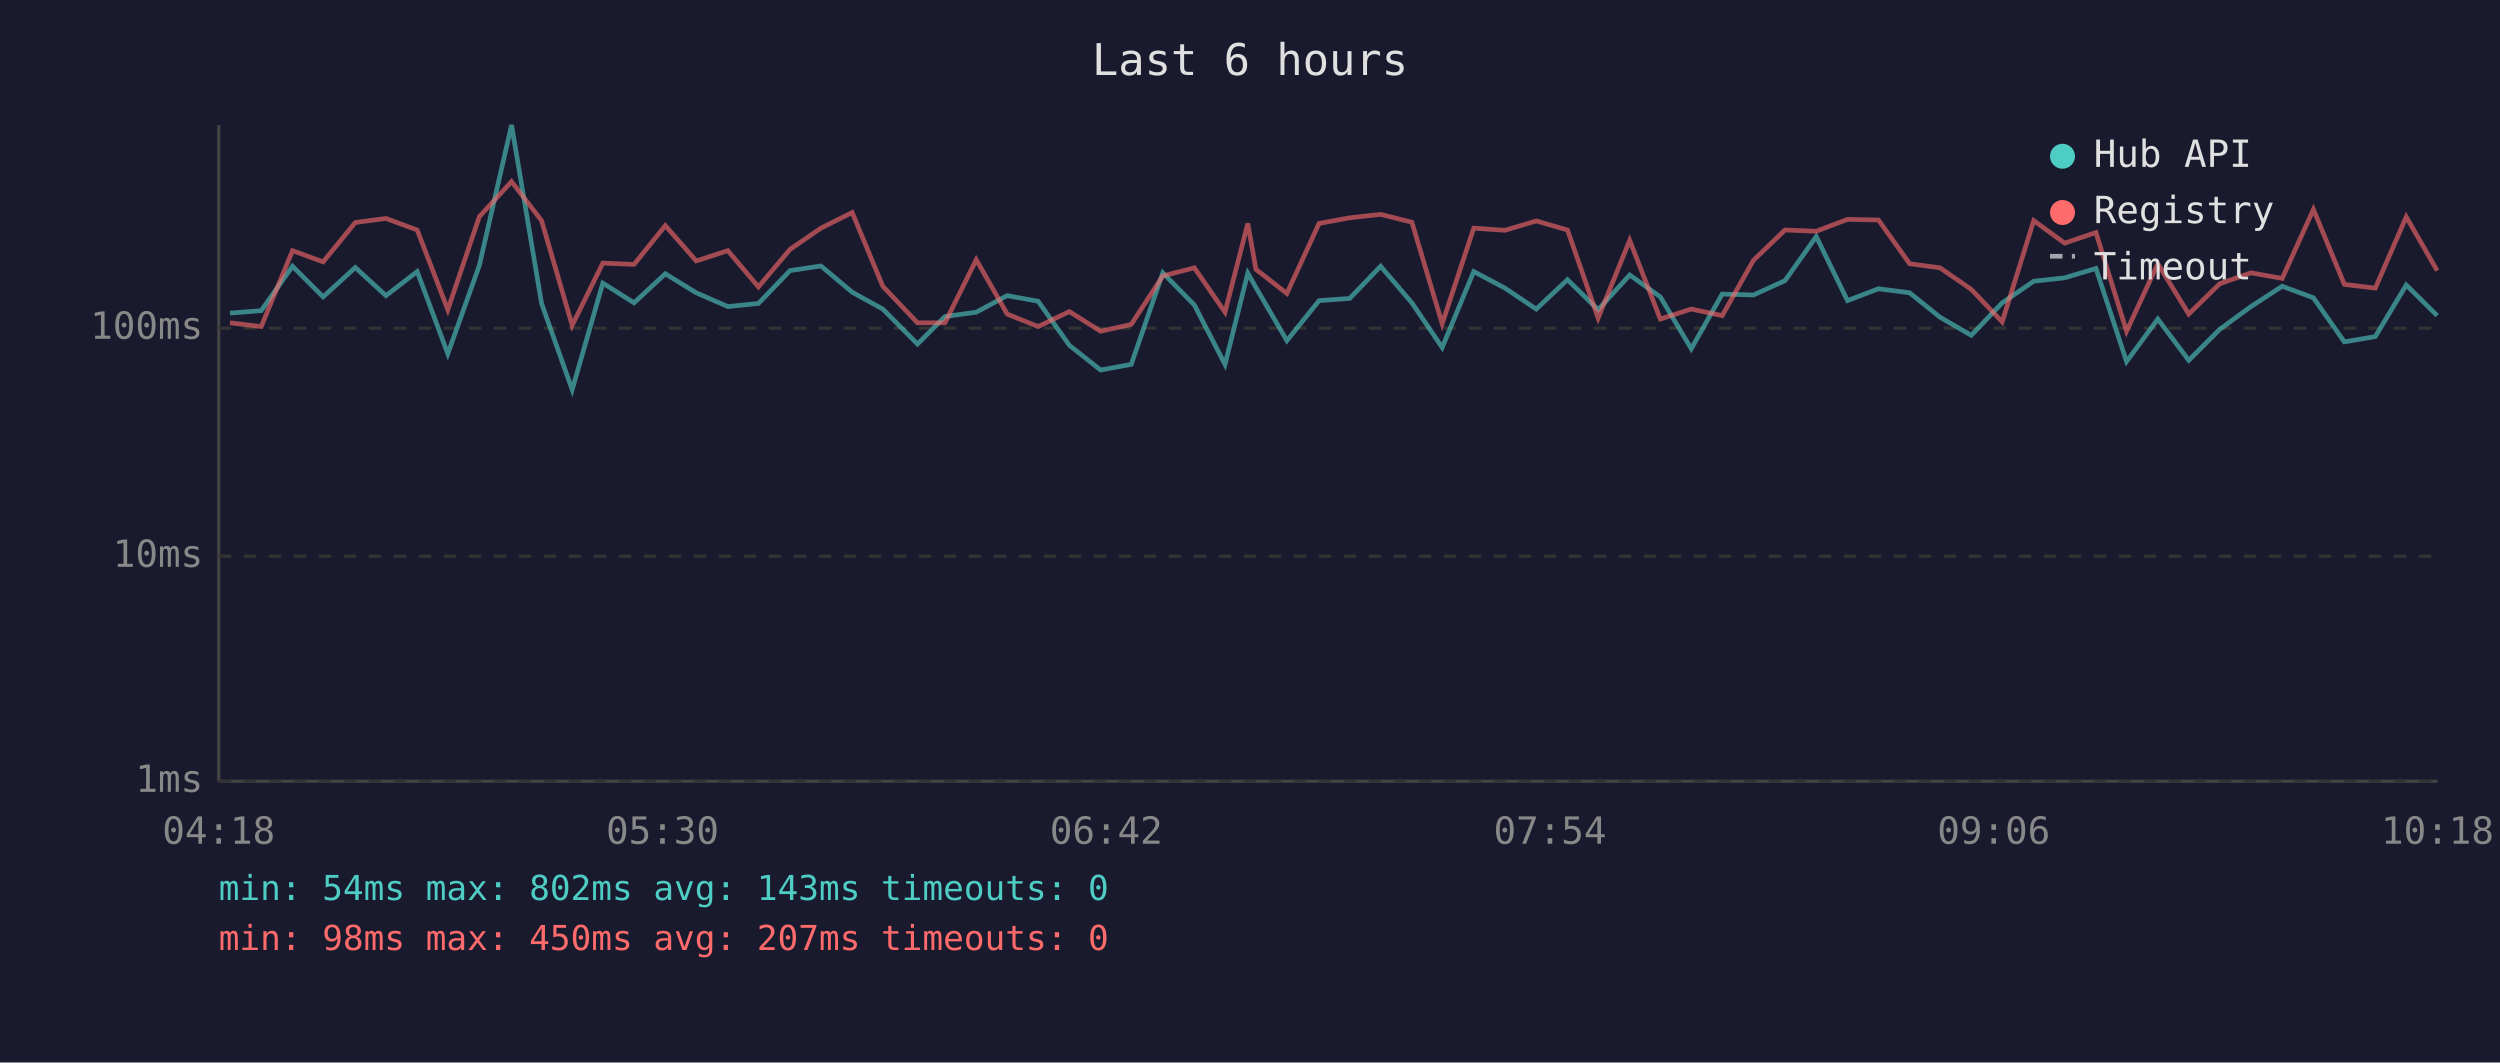
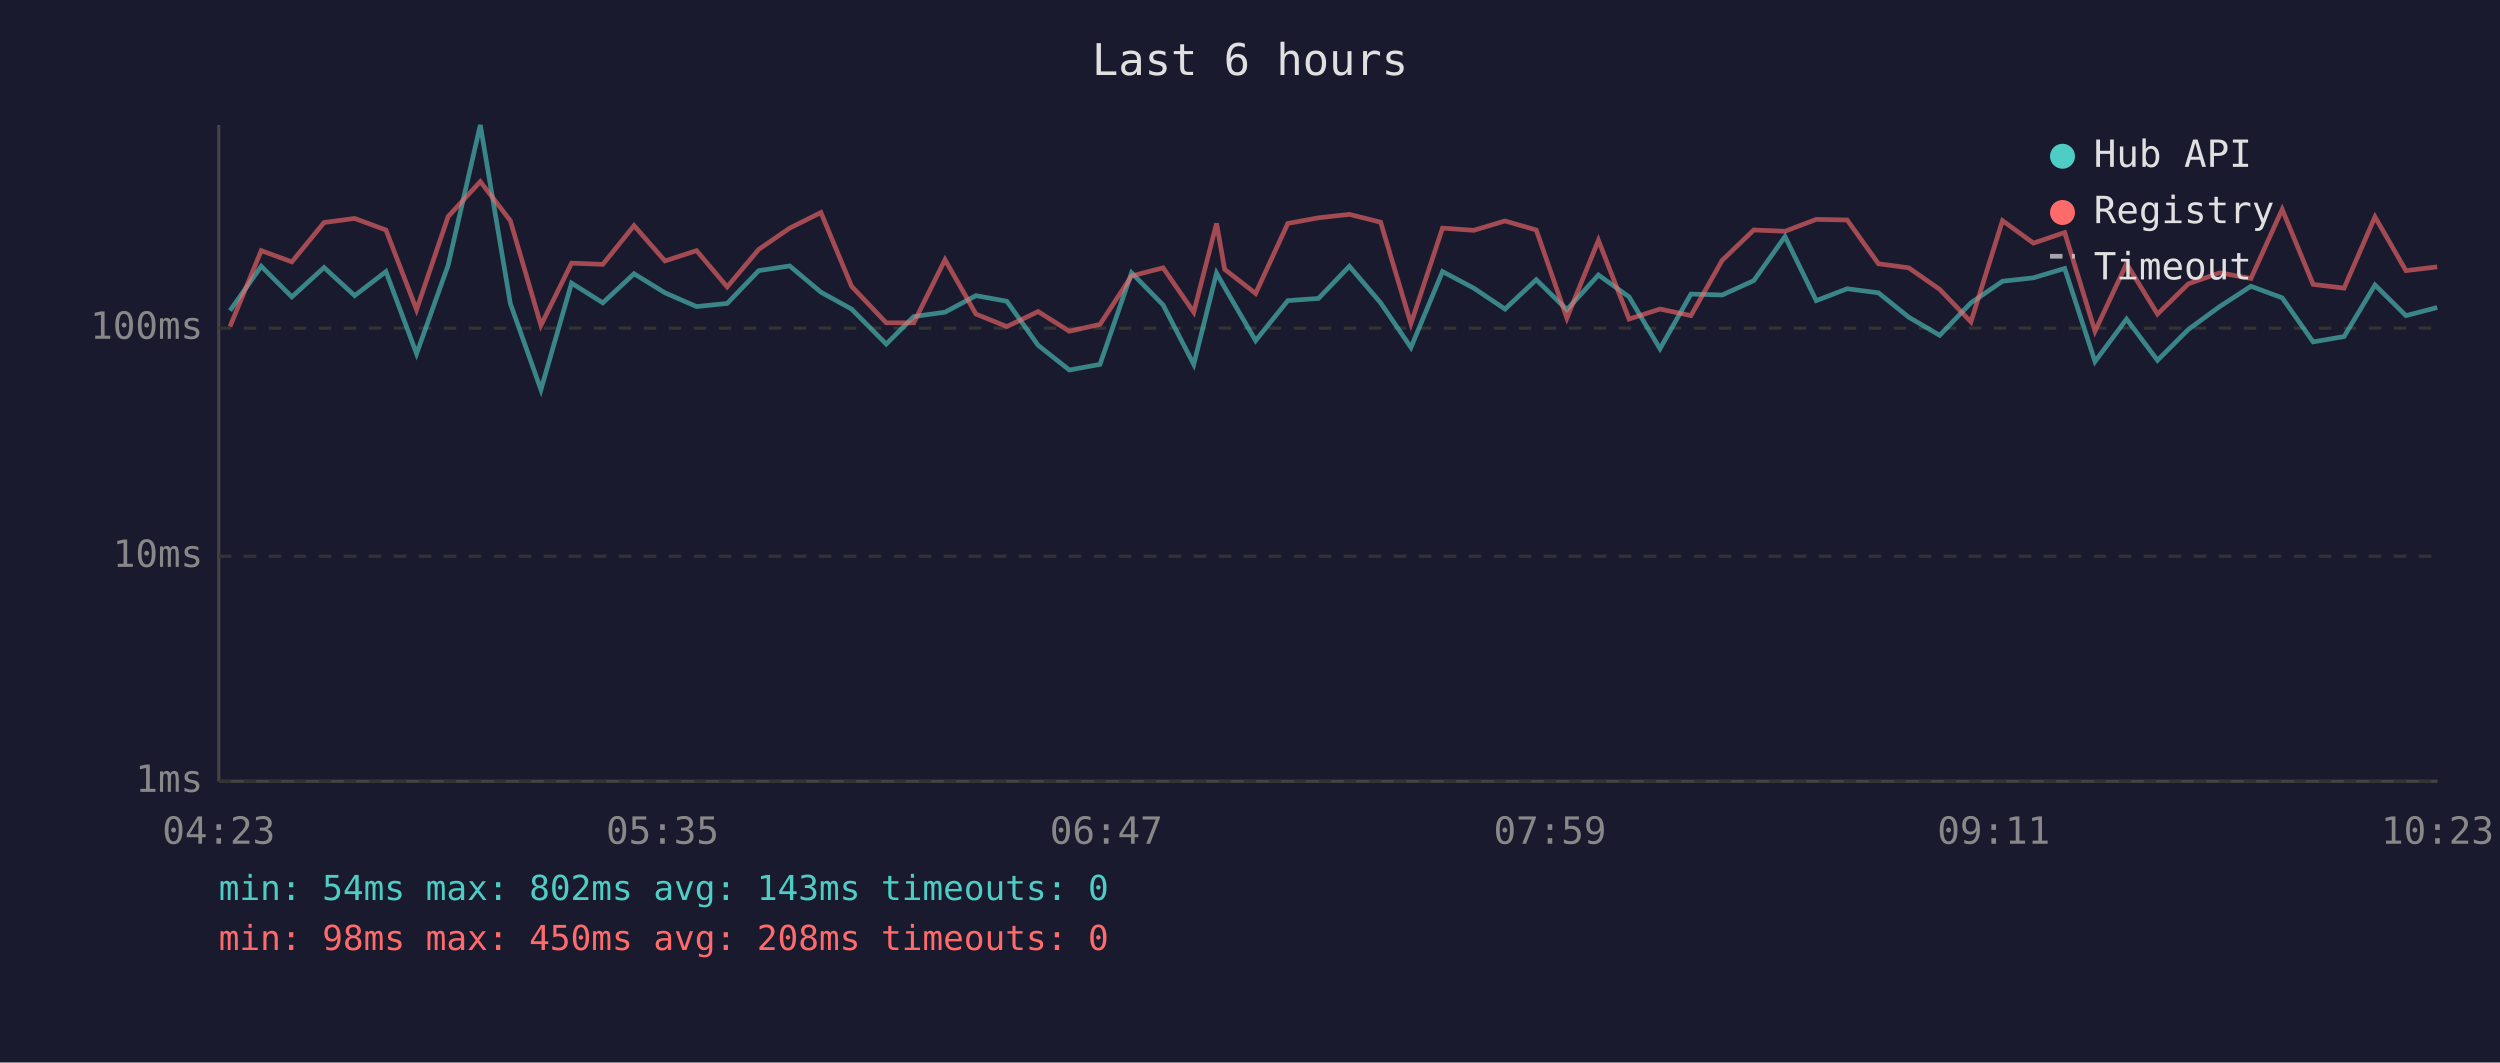
<svg xmlns="http://www.w3.org/2000/svg" viewBox="0 0 800 340" font-family="monospace" font-size="12">
  <rect width="800" height="340" fill="#1a1a2e" />
  <text x="400" y="24" fill="#e0e0e0" font-size="14" text-anchor="middle">Last 6 hours</text>
  <line x1="70" y1="40" x2="70" y2="250" stroke="#444" stroke-width="1" />
  <line x1="70" y1="250" x2="780" y2="250" stroke="#444" stroke-width="1" />
  <line x1="70" y1="250" x2="780" y2="250" stroke="#333" stroke-width="1" stroke-dasharray="4" />
  <text x="65" y="250" fill="#888" text-anchor="end" dominant-baseline="middle">1ms</text>
  <line x1="70" y1="178" x2="780" y2="178" stroke="#333" stroke-width="1" stroke-dasharray="4" />
  <text x="65" y="178" fill="#888" text-anchor="end" dominant-baseline="middle">10ms</text>
  <line x1="70" y1="105" x2="780" y2="105" stroke="#333" stroke-width="1" stroke-dasharray="4" />
  <text x="65" y="105" fill="#888" text-anchor="end" dominant-baseline="middle">100ms</text>
-   <text x="70" y="270" fill="#888" text-anchor="middle">04:18</text>
-   <text x="212" y="270" fill="#888" text-anchor="middle">05:30</text>
-   <text x="354" y="270" fill="#888" text-anchor="middle">06:42</text>
-   <text x="496" y="270" fill="#888" text-anchor="middle">07:54</text>
-   <text x="638" y="270" fill="#888" text-anchor="middle">09:06</text>
-   <text x="780" y="270" fill="#888" text-anchor="middle">10:18</text>
-   <polyline points="73.6,100.2 83.6,99.4 93.6,85.2 103.4,95.0 113.7,85.6 123.5,94.6 133.5,86.9 143.3,113.2 153.4,84.9 163.7,40.0 173.3,97.1 183.1,124.7 192.9,90.6 202.9,96.9 212.9,87.6 222.8,93.7 232.9,98.1 242.7,97.1 252.8,86.6 262.7,85.1 272.7,93.5 282.5,98.9 293.6,110.1 302.4,101.3 312.4,99.9 322.3,94.6 332.2,96.4 342.2,110.5 352.2,118.4 362.0,116.6 372.1,87.3 382.2,97.6 392.0,116.6 399.3,87.4 401.9,92.0 411.8,109.0 422.1,96.2 431.9,95.5 441.8,85.2 451.8,96.9 461.5,111.2 471.6,86.9 481.6,92.2 491.6,98.9 501.6,89.5 511.4,99.1 521.5,88.0 531.3,95.0 541.2,111.6 551.1,94.1 561.1,94.4 571.2,89.8 581.2,75.7 591.2,96.2 601.1,92.4 611.1,93.7 620.8,101.5 630.8,107.3 640.7,96.9 650.8,90.0 660.7,88.9 670.7,85.9 680.5,115.7 690.5,102.1 700.4,115.3 710.3,105.4 720.3,98.1 730.3,91.6 740.3,95.3 750.2,109.4 760.1,107.7 770.0,91.2 779.9,101.0" fill="none" stroke="#4ecdc4" stroke-width="1.5" opacity="0.6" />
-   <polyline points="73.6,103.3 83.6,104.5 93.6,80.2 103.4,83.8 113.7,71.2 123.5,69.9 133.5,73.6 143.3,99.1 153.4,69.3 163.7,58.1 173.3,70.6 183.1,104.1 192.9,84.2 202.9,84.6 212.9,72.2 222.8,83.5 232.9,80.2 242.7,91.8 252.8,79.8 262.7,73.0 272.7,68.0 282.5,91.6 293.6,103.3 302.4,103.3 312.4,83.1 322.3,100.5 332.2,104.5 342.2,99.7 352.2,106.0 362.0,103.8 372.1,88.3 382.2,85.7 392.0,99.9 399.3,71.5 401.9,86.2 411.8,93.9 422.1,71.5 431.9,69.7 441.8,68.6 451.8,71.1 461.5,103.6 471.6,73.0 481.6,73.7 491.6,70.7 501.6,73.6 511.4,101.8 521.5,76.9 531.3,102.1 541.2,98.9 551.1,101.0 561.1,83.3 571.2,73.6 581.2,74.0 591.2,70.2 601.1,70.4 611.1,84.4 620.8,85.7 630.8,92.6 640.7,103.0 650.8,70.6 660.7,77.8 670.7,74.4 680.5,106.0 690.5,84.4 700.4,100.5 710.3,90.8 720.3,87.3 730.3,89.1 740.3,67.0 750.2,91.0 760.1,92.2 770.0,69.4 779.9,86.6" fill="none" stroke="#ff6b6b" stroke-width="1.5" opacity="0.6" />
+   <text x="70" y="270" fill="#888" text-anchor="middle">04:23</text>
+   <text x="212" y="270" fill="#888" text-anchor="middle">05:35</text>
+   <text x="354" y="270" fill="#888" text-anchor="middle">06:47</text>
+   <text x="496" y="270" fill="#888" text-anchor="middle">07:59</text>
+   <text x="638" y="270" fill="#888" text-anchor="middle">09:11</text>
+   <text x="780" y="270" fill="#888" text-anchor="middle">10:23</text>
+   <polyline points="73.6,99.4 83.6,85.2 93.4,95.0 103.7,85.6 113.5,94.6 123.5,86.9 133.3,113.2 143.4,84.9 153.7,40.0 163.3,97.1 173.1,124.7 182.9,90.6 192.9,96.9 202.9,87.6 212.8,93.7 222.9,98.1 232.7,97.1 242.8,86.6 252.7,85.1 262.7,93.5 272.5,98.9 283.6,110.1 292.4,101.3 302.4,99.9 312.3,94.6 322.2,96.4 332.2,110.5 342.2,118.4 352.0,116.6 362.1,87.3 372.2,97.6 382.0,116.6 389.3,87.4 391.9,92.0 401.8,109.0 412.1,96.2 421.9,95.5 431.8,85.2 441.8,96.9 451.5,111.2 461.6,86.9 471.6,92.2 481.6,98.9 491.6,89.5 501.4,99.1 511.5,88.0 521.3,95.0 531.2,111.6 541.1,94.1 551.1,94.4 561.2,89.8 571.2,75.7 581.2,96.2 591.1,92.4 601.1,93.7 610.8,101.5 620.7,107.3 630.7,96.9 640.8,90.0 650.7,88.9 660.7,85.9 670.4,115.7 680.5,102.1 690.4,115.3 700.3,105.4 710.3,98.1 720.3,91.6 730.3,95.3 740.2,109.4 750.1,107.7 760.0,91.2 769.9,101.0 779.9,98.4" fill="none" stroke="#4ecdc4" stroke-width="1.5" opacity="0.6" />
+   <polyline points="73.6,104.5 83.6,80.2 93.4,83.8 103.7,71.2 113.5,69.9 123.5,73.6 133.3,99.1 143.4,69.3 153.7,58.1 163.3,70.6 173.1,104.1 182.9,84.2 192.9,84.6 202.9,72.2 212.8,83.5 222.9,80.2 232.7,91.8 242.8,79.8 252.7,73.0 262.7,68.0 272.5,91.6 283.6,103.3 292.4,103.3 302.4,83.1 312.3,100.5 322.2,104.5 332.2,99.7 342.2,106.0 352.0,103.8 362.1,88.3 372.2,85.7 382.0,99.9 389.3,71.5 391.9,86.2 401.8,93.9 412.1,71.5 421.9,69.7 431.8,68.6 441.8,71.1 451.5,103.6 461.6,73.0 471.6,73.7 481.6,70.7 491.6,73.6 501.4,101.8 511.5,76.9 521.3,102.1 531.2,98.9 541.1,101.0 551.1,83.3 561.2,73.6 571.2,74.0 581.2,70.2 591.1,70.4 601.1,84.4 610.8,85.7 620.7,92.6 630.7,103.0 640.8,70.6 650.7,77.8 660.7,74.4 670.4,106.0 680.5,84.4 690.4,100.5 700.3,90.8 710.3,87.3 720.3,89.1 730.3,67.0 740.2,91.0 750.1,92.2 760.0,69.4 769.9,86.6 779.9,85.4" fill="none" stroke="#ff6b6b" stroke-width="1.5" opacity="0.6" />
  <circle cx="660" cy="50" r="4" fill="#4ecdc4" />
  <text x="670" y="50" fill="#e0e0e0" dominant-baseline="middle">Hub API</text>
  <circle cx="660" cy="68" r="4" fill="#ff6b6b" />
  <text x="670" y="68" fill="#e0e0e0" dominant-baseline="middle">Registry</text>
  <line x1="656" y1="82" x2="664" y2="82" stroke="#e0e0e0" stroke-width="1.5" stroke-dasharray="4,3" opacity="0.7" />
  <text x="670" y="86" fill="#e0e0e0" dominant-baseline="middle">Timeout</text>
  <text x="70" y="288" fill="#4ecdc4" font-size="11">min: 54ms  max: 802ms  avg: 143ms  timeouts: 0</text>
-   <text x="70" y="304" fill="#ff6b6b" font-size="11">min: 98ms  max: 450ms  avg: 207ms  timeouts: 0</text>
+   <text x="70" y="304" fill="#ff6b6b" font-size="11">min: 98ms  max: 450ms  avg: 208ms  timeouts: 0</text>
</svg>
